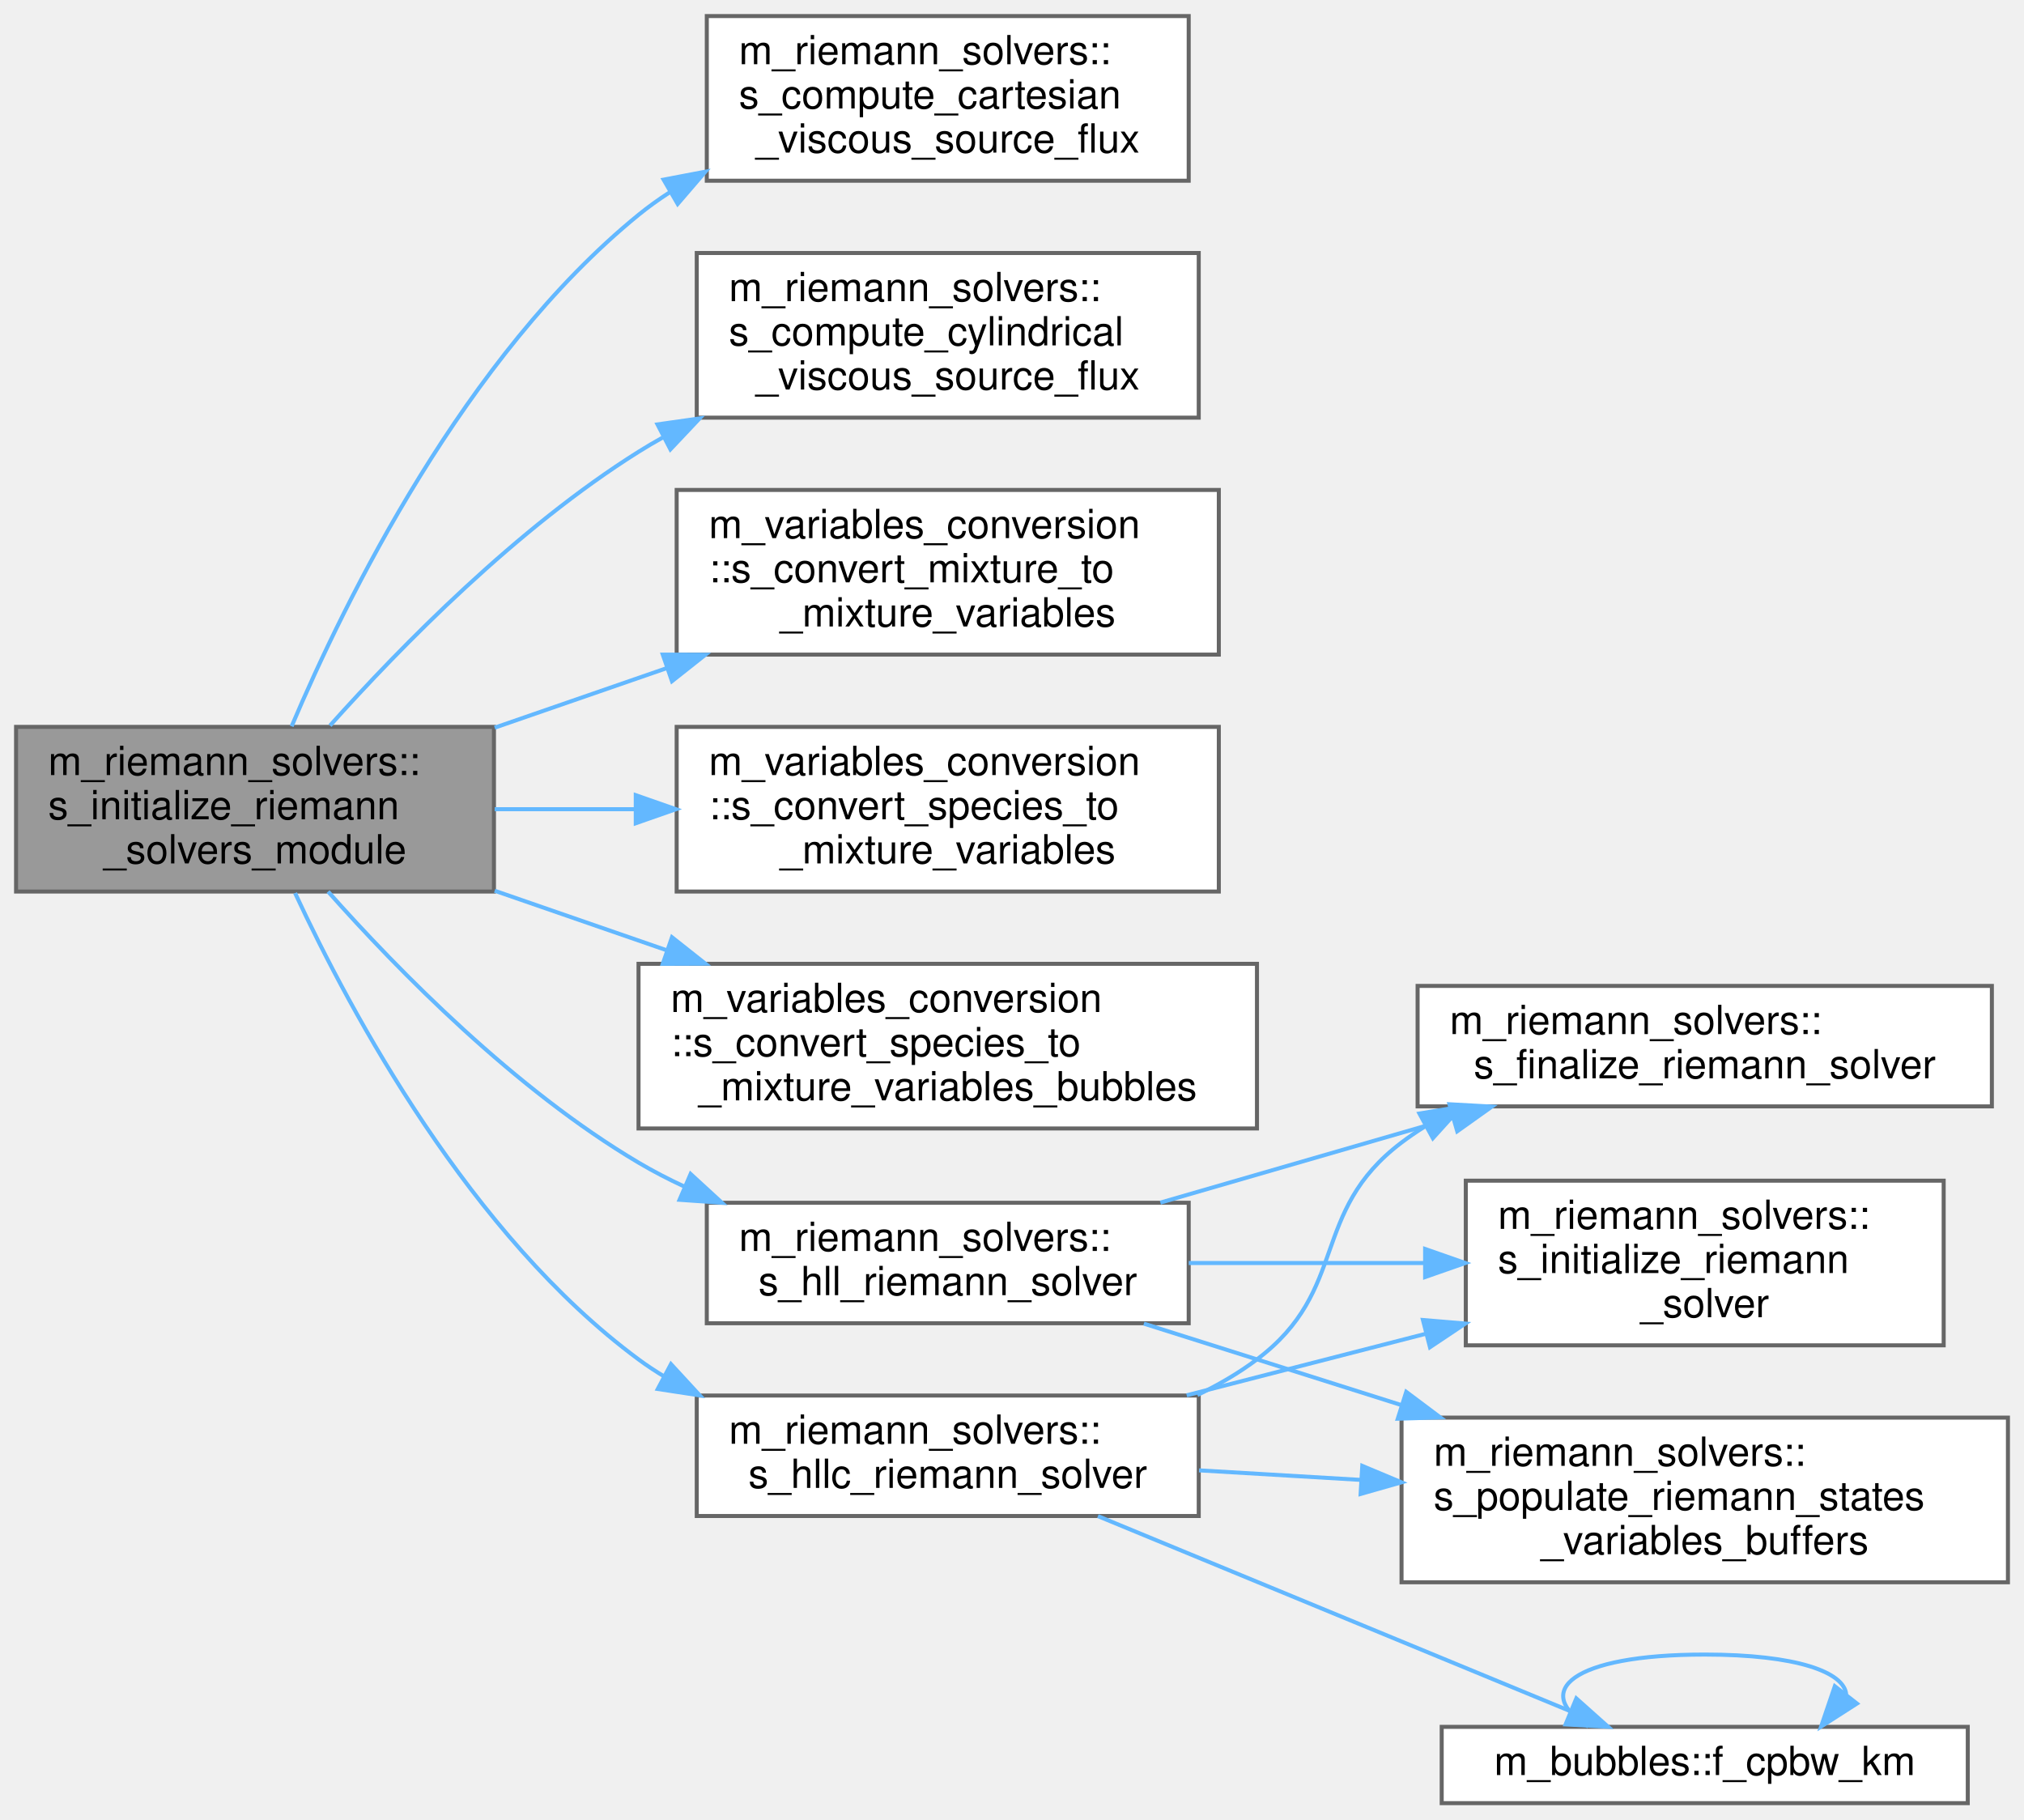
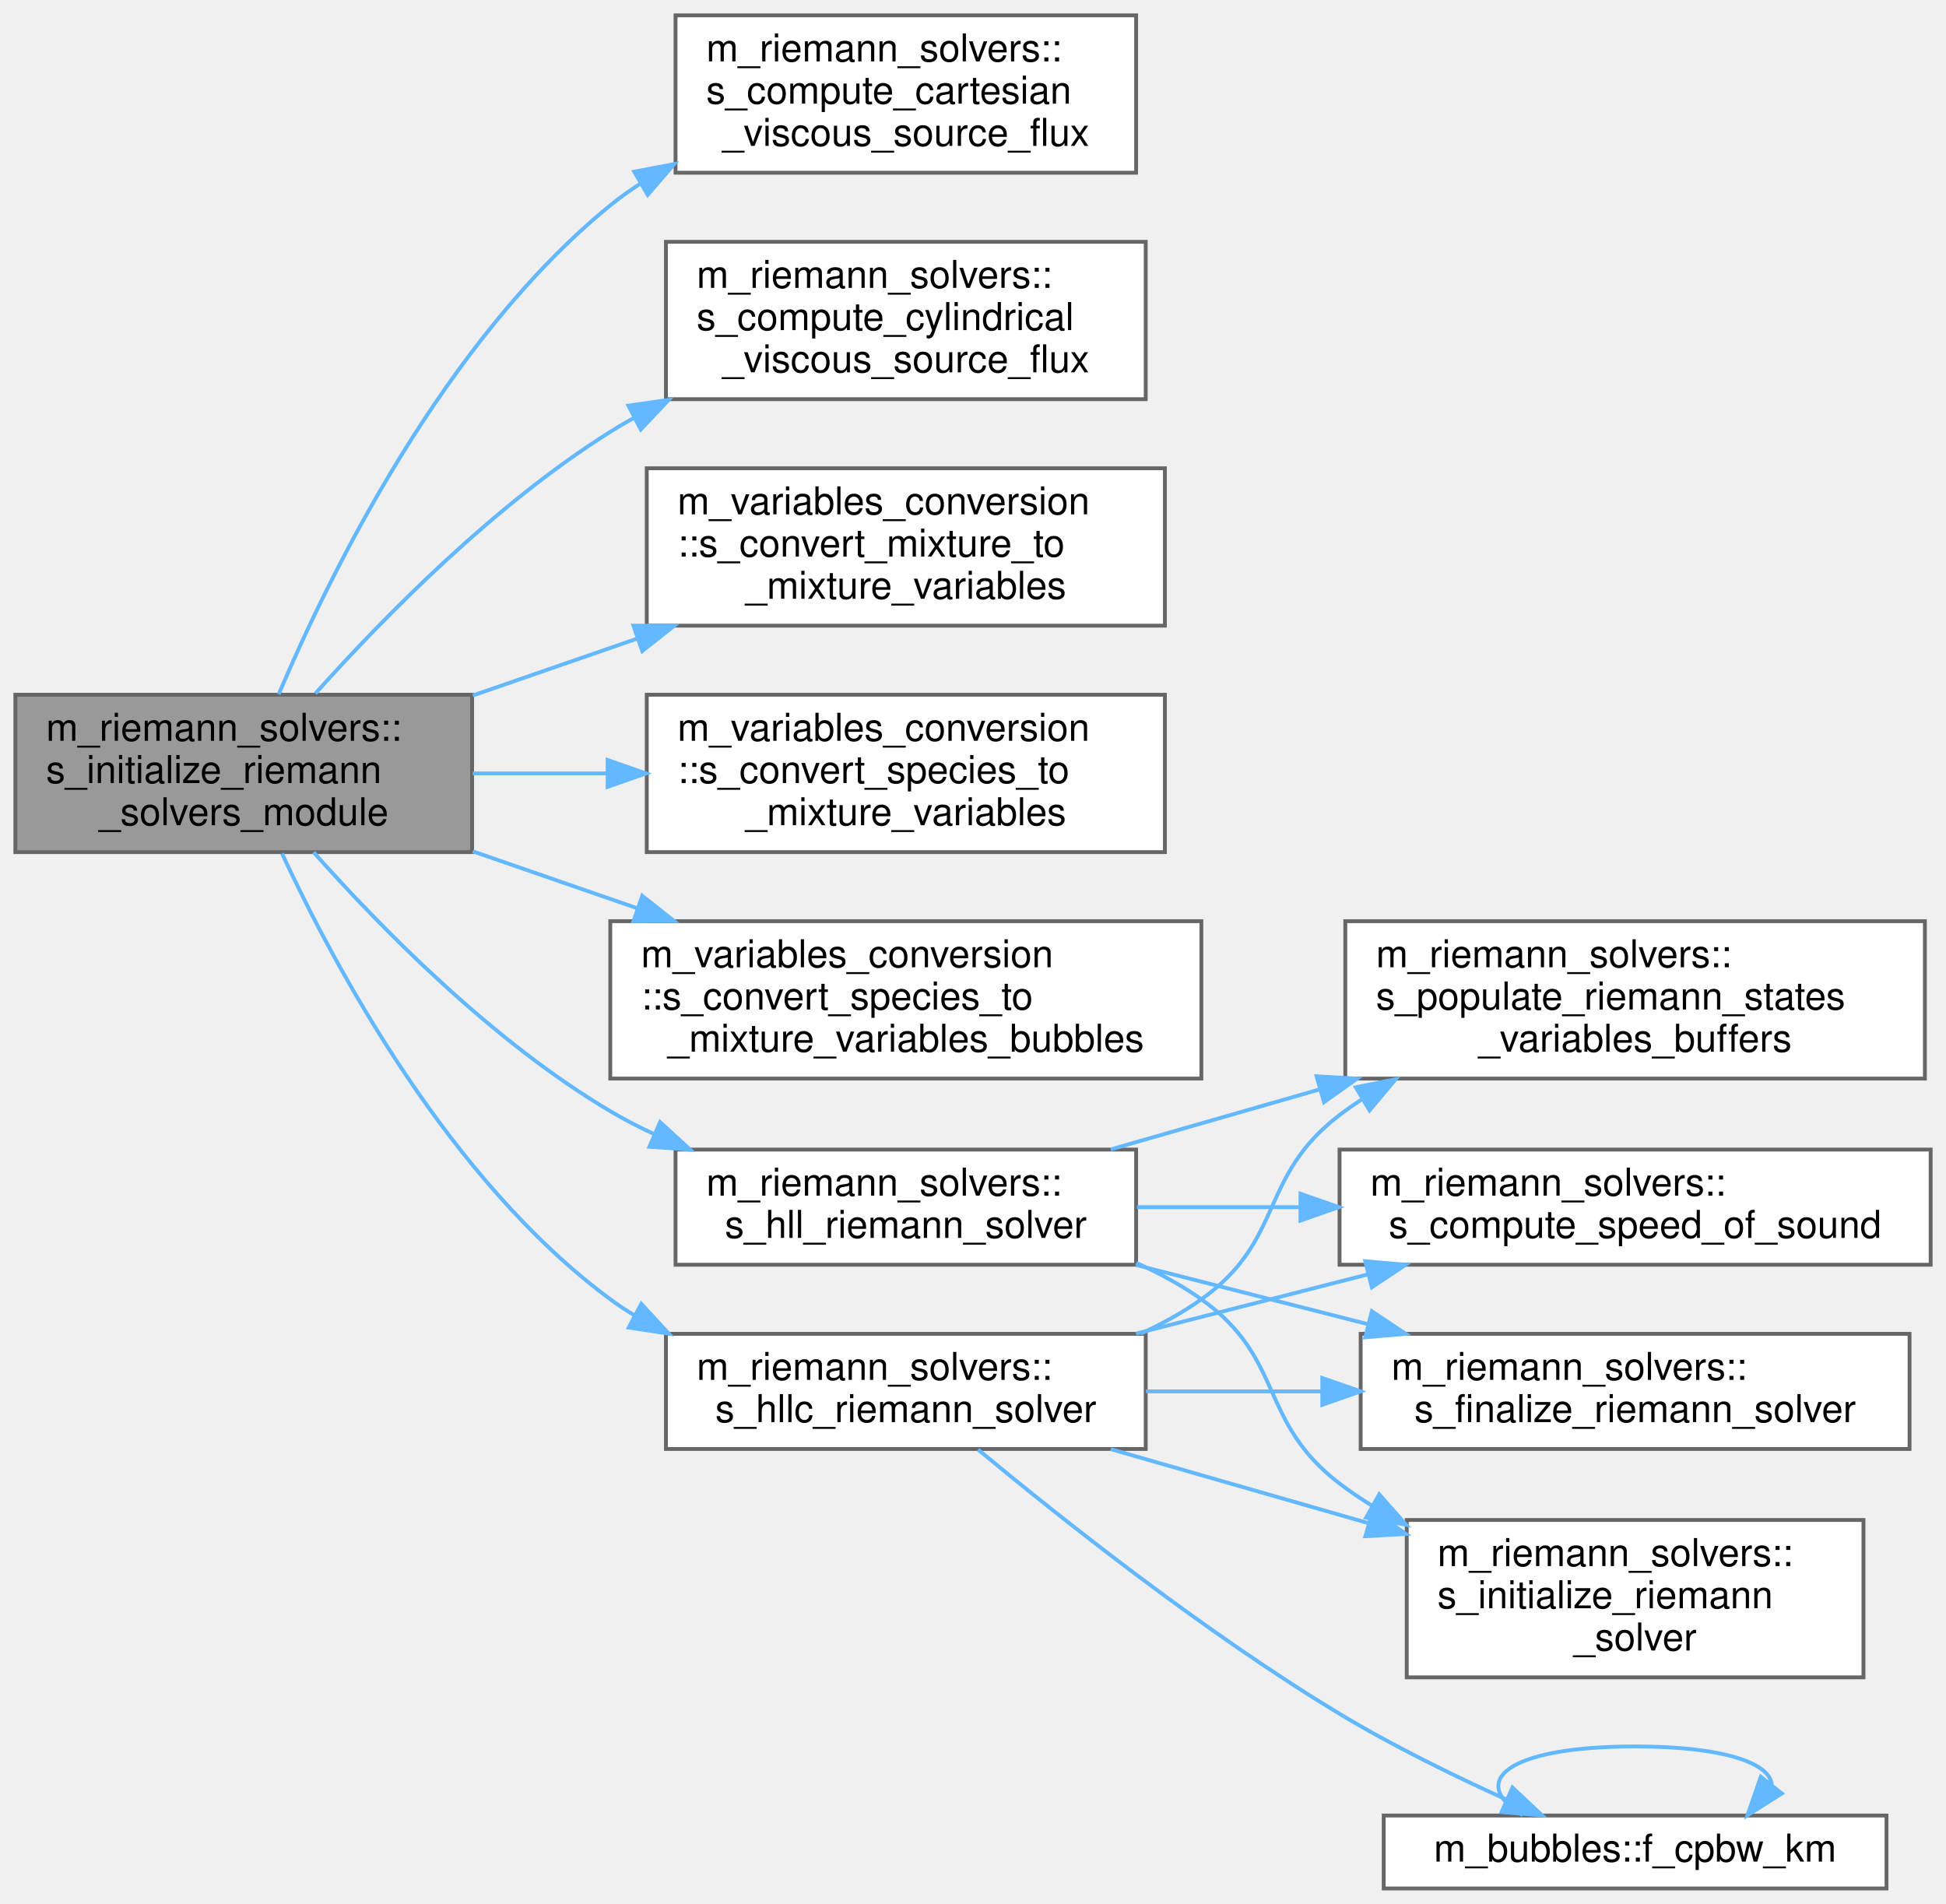
- <svg xmlns="http://www.w3.org/2000/svg" xmlns:xlink="http://www.w3.org/1999/xlink" width="504pt" height="453pt" viewBox="0.00 0.00 504.00 453.00">
-   <g id="graph0" class="graph" transform="scale(1 1) rotate(0) translate(4 449)">
+ <svg xmlns="http://www.w3.org/2000/svg" xmlns:xlink="http://www.w3.org/1999/xlink" width="507pt" height="496pt" viewBox="0.00 0.00 507.00 496.00">
+   <g id="graph0" class="graph" transform="scale(1 1) rotate(0) translate(4 492)">
    <g id="node1" class="node">
      <g id="a_node1">
        <a xlink:title="The computation of parameters, the allocation of memory, the association of pointers and/or the execu...">
-           <polygon fill="#999999" stroke="#666666" points="119,-268 0,-268 0,-227 119,-227 119,-268" />
-           <text text-anchor="start" x="8" y="-256" font-family="Helvetica,sans-Serif" font-size="10.00">m_riemann_solvers::</text>
-           <text text-anchor="start" x="8" y="-245" font-family="Helvetica,sans-Serif" font-size="10.00">s_initialize_riemann</text>
-           <text text-anchor="middle" x="59.5" y="-234" font-family="Helvetica,sans-Serif" font-size="10.00">_solvers_module</text>
+           <polygon fill="#999999" stroke="#666666" points="119,-311 0,-311 0,-270 119,-270 119,-311" />
+           <text text-anchor="start" x="8" y="-299" font-family="Helvetica,sans-Serif" font-size="10.00">m_riemann_solvers::</text>
+           <text text-anchor="start" x="8" y="-288" font-family="Helvetica,sans-Serif" font-size="10.00">s_initialize_riemann</text>
+           <text text-anchor="middle" x="59.5" y="-277" font-family="Helvetica,sans-Serif" font-size="10.00">_solvers_module</text>
        </a>
      </g>
    </g>
    <g id="node2" class="node">
      <g id="a_node2">
        <a xlink:href="namespacem__riemann__solvers.html#a67523a29805d4128431484ca49de1068" target="_top" xlink:title="The goal of this subroutine is to evaluate and account for the contribution of viscous stresses in th...">
-           <polygon fill="white" stroke="#666666" points="292,-445 172,-445 172,-404 292,-404 292,-445" />
-           <text text-anchor="start" x="180" y="-433" font-family="Helvetica,sans-Serif" font-size="10.00">m_riemann_solvers::</text>
-           <text text-anchor="start" x="180" y="-422" font-family="Helvetica,sans-Serif" font-size="10.00">s_compute_cartesian</text>
-           <text text-anchor="middle" x="232" y="-411" font-family="Helvetica,sans-Serif" font-size="10.00">_viscous_source_flux</text>
+           <polygon fill="white" stroke="#666666" points="292,-488 172,-488 172,-447 292,-447 292,-488" />
+           <text text-anchor="start" x="180" y="-476" font-family="Helvetica,sans-Serif" font-size="10.00">m_riemann_solvers::</text>
+           <text text-anchor="start" x="180" y="-465" font-family="Helvetica,sans-Serif" font-size="10.00">s_compute_cartesian</text>
+           <text text-anchor="middle" x="232" y="-454" font-family="Helvetica,sans-Serif" font-size="10.00">_viscous_source_flux</text>
        </a>
      </g>
    </g>
    <g id="edge1" class="edge">
-       <path fill="none" stroke="#63b8ff" d="M68.62,-268.15C82.04,-299.78 111.74,-360.27 155,-395.5 157.44,-397.49 160.03,-399.35 162.73,-401.09" />
-       <polygon fill="#63b8ff" stroke="#63b8ff" points="161.24,-404.27 171.65,-406.25 164.75,-398.22 161.24,-404.27" />
+       <path fill="none" stroke="#63b8ff" d="M68.62,-311.15C82.04,-342.78 111.74,-403.27 155,-438.5 157.44,-440.49 160.03,-442.35 162.73,-444.09" />
+       <polygon fill="#63b8ff" stroke="#63b8ff" points="161.24,-447.27 171.65,-449.25 164.75,-441.22 161.24,-447.27" />
    </g>
    <g id="node3" class="node">
      <g id="a_node3">
        <a xlink:href="namespacem__riemann__solvers.html#a225f72f7e466dad77766ea2fe27a7a05" target="_top" xlink:title="The goal of this subroutine is to evaluate and account for the contribution of viscous stresses in th...">
-           <polygon fill="white" stroke="#666666" points="294.5,-386 169.5,-386 169.5,-345 294.5,-345 294.5,-386" />
-           <text text-anchor="start" x="177.5" y="-374" font-family="Helvetica,sans-Serif" font-size="10.00">m_riemann_solvers::</text>
-           <text text-anchor="start" x="177.5" y="-363" font-family="Helvetica,sans-Serif" font-size="10.00">s_compute_cylindrical</text>
-           <text text-anchor="middle" x="232" y="-352" font-family="Helvetica,sans-Serif" font-size="10.00">_viscous_source_flux</text>
+           <polygon fill="white" stroke="#666666" points="294.5,-429 169.5,-429 169.5,-388 294.5,-388 294.5,-429" />
+           <text text-anchor="start" x="177.5" y="-417" font-family="Helvetica,sans-Serif" font-size="10.00">m_riemann_solvers::</text>
+           <text text-anchor="start" x="177.5" y="-406" font-family="Helvetica,sans-Serif" font-size="10.00">s_compute_cylindrical</text>
+           <text text-anchor="middle" x="232" y="-395" font-family="Helvetica,sans-Serif" font-size="10.00">_viscous_source_flux</text>
        </a>
      </g>
    </g>
    <g id="edge2" class="edge">
-       <path fill="none" stroke="#63b8ff" d="M78.18,-268.33C95.9,-288.12 124.83,-317.59 155,-336.5 156.94,-337.72 158.95,-338.9 161,-340.04" />
-       <polygon fill="#63b8ff" stroke="#63b8ff" points="159.72,-343.32 170.21,-344.81 162.94,-337.11 159.72,-343.32" />
+       <path fill="none" stroke="#63b8ff" d="M78.18,-311.33C95.9,-331.12 124.83,-360.59 155,-379.5 156.94,-380.72 158.95,-381.9 161,-383.04" />
+       <polygon fill="#63b8ff" stroke="#63b8ff" points="159.72,-386.32 170.21,-387.81 162.94,-380.11 159.72,-386.32" />
    </g>
    <g id="node4" class="node">
      <g id="a_node4">
        <a xlink:href="namespacem__variables__conversion.html#a8b38265e762610c48cd08e6c2a833b38" target="_top" xlink:title="This subroutine is designed for the gamma/pi_inf model and provided a set of either conservative or p...">
-           <polygon fill="white" stroke="#666666" points="299.5,-327 164.5,-327 164.5,-286 299.5,-286 299.5,-327" />
-           <text text-anchor="start" x="172.5" y="-315" font-family="Helvetica,sans-Serif" font-size="10.00">m_variables_conversion</text>
-           <text text-anchor="start" x="172.5" y="-304" font-family="Helvetica,sans-Serif" font-size="10.00">::s_convert_mixture_to</text>
-           <text text-anchor="middle" x="232" y="-293" font-family="Helvetica,sans-Serif" font-size="10.00">_mixture_variables</text>
+           <polygon fill="white" stroke="#666666" points="299.5,-370 164.5,-370 164.5,-329 299.5,-329 299.5,-370" />
+           <text text-anchor="start" x="172.5" y="-358" font-family="Helvetica,sans-Serif" font-size="10.00">m_variables_conversion</text>
+           <text text-anchor="start" x="172.5" y="-347" font-family="Helvetica,sans-Serif" font-size="10.00">::s_convert_mixture_to</text>
+           <text text-anchor="middle" x="232" y="-336" font-family="Helvetica,sans-Serif" font-size="10.00">_mixture_variables</text>
        </a>
      </g>
    </g>
    <g id="edge3" class="edge">
-       <path fill="none" stroke="#63b8ff" d="M119.18,-267.8C132.95,-272.57 147.75,-277.69 161.94,-282.6" />
-       <polygon fill="#63b8ff" stroke="#63b8ff" points="161.04,-286 171.64,-285.96 163.33,-279.38 161.04,-286" />
+       <path fill="none" stroke="#63b8ff" d="M119.18,-310.8C132.95,-315.57 147.75,-320.69 161.94,-325.6" />
+       <polygon fill="#63b8ff" stroke="#63b8ff" points="161.04,-329 171.64,-328.96 163.33,-322.38 161.04,-329" />
    </g>
    <g id="node5" class="node">
      <g id="a_node5">
        <a xlink:href="namespacem__variables__conversion.html#a95ca46151b4f53187280645d71755bfa" target="_top" xlink:title="This subroutine is designed for the volume fraction model and provided a set of either conservative o...">
-           <polygon fill="white" stroke="#666666" points="299.5,-268 164.5,-268 164.5,-227 299.5,-227 299.5,-268" />
-           <text text-anchor="start" x="172.5" y="-256" font-family="Helvetica,sans-Serif" font-size="10.00">m_variables_conversion</text>
-           <text text-anchor="start" x="172.5" y="-245" font-family="Helvetica,sans-Serif" font-size="10.00">::s_convert_species_to</text>
-           <text text-anchor="middle" x="232" y="-234" font-family="Helvetica,sans-Serif" font-size="10.00">_mixture_variables</text>
+           <polygon fill="white" stroke="#666666" points="299.5,-311 164.5,-311 164.5,-270 299.5,-270 299.5,-311" />
+           <text text-anchor="start" x="172.5" y="-299" font-family="Helvetica,sans-Serif" font-size="10.00">m_variables_conversion</text>
+           <text text-anchor="start" x="172.5" y="-288" font-family="Helvetica,sans-Serif" font-size="10.00">::s_convert_species_to</text>
+           <text text-anchor="middle" x="232" y="-277" font-family="Helvetica,sans-Serif" font-size="10.00">_mixture_variables</text>
        </a>
      </g>
    </g>
    <g id="edge4" class="edge">
-       <path fill="none" stroke="#63b8ff" d="M119.18,-247.5C130.43,-247.5 142.36,-247.5 154.09,-247.5" />
-       <polygon fill="#63b8ff" stroke="#63b8ff" points="154.31,-251 164.31,-247.5 154.31,-244 154.31,-251" />
+       <path fill="none" stroke="#63b8ff" d="M119.18,-290.5C130.43,-290.5 142.36,-290.5 154.09,-290.5" />
+       <polygon fill="#63b8ff" stroke="#63b8ff" points="154.31,-294 164.31,-290.5 154.31,-287 154.31,-294" />
    </g>
    <g id="node6" class="node">
      <g id="a_node6">
        <a xlink:href="namespacem__variables__conversion.html#ab3775ce10728f71d6da205e34cf50b77" target="_top" xlink:title="This procedure is used alongside with the gamma/pi_inf model to transfer the density,...">
-           <polygon fill="white" stroke="#666666" points="309,-209 155,-209 155,-168 309,-168 309,-209" />
-           <text text-anchor="start" x="163" y="-197" font-family="Helvetica,sans-Serif" font-size="10.00">m_variables_conversion</text>
-           <text text-anchor="start" x="163" y="-186" font-family="Helvetica,sans-Serif" font-size="10.00">::s_convert_species_to</text>
-           <text text-anchor="middle" x="232" y="-175" font-family="Helvetica,sans-Serif" font-size="10.00">_mixture_variables_bubbles</text>
+           <polygon fill="white" stroke="#666666" points="309,-252 155,-252 155,-211 309,-211 309,-252" />
+           <text text-anchor="start" x="163" y="-240" font-family="Helvetica,sans-Serif" font-size="10.00">m_variables_conversion</text>
+           <text text-anchor="start" x="163" y="-229" font-family="Helvetica,sans-Serif" font-size="10.00">::s_convert_species_to</text>
+           <text text-anchor="middle" x="232" y="-218" font-family="Helvetica,sans-Serif" font-size="10.00">_mixture_variables_bubbles</text>
        </a>
      </g>
    </g>
    <g id="edge5" class="edge">
-       <path fill="none" stroke="#63b8ff" d="M119.18,-227.2C132.95,-222.43 147.75,-217.31 161.94,-212.4" />
-       <polygon fill="#63b8ff" stroke="#63b8ff" points="163.33,-215.62 171.64,-209.04 161.04,-209 163.33,-215.62" />
+       <path fill="none" stroke="#63b8ff" d="M119.18,-270.2C132.95,-265.43 147.75,-260.31 161.94,-255.4" />
+       <polygon fill="#63b8ff" stroke="#63b8ff" points="163.33,-258.62 171.64,-252.04 161.04,-252 163.33,-258.62" />
    </g>
    <g id="node7" class="node">
      <g id="a_node7">
        <a xlink:href="namespacem__riemann__solvers.html#a1b018ebed82e499a0589925651bba7a7" target="_top" xlink:title=" ">
-           <polygon fill="white" stroke="#666666" points="292,-149.5 172,-149.5 172,-119.5 292,-119.5 292,-149.5" />
-           <text text-anchor="start" x="180" y="-137.5" font-family="Helvetica,sans-Serif" font-size="10.00">m_riemann_solvers::</text>
-           <text text-anchor="middle" x="232" y="-126.5" font-family="Helvetica,sans-Serif" font-size="10.00">s_hll_riemann_solver</text>
+           <polygon fill="white" stroke="#666666" points="292,-192.5 172,-192.5 172,-162.5 292,-162.5 292,-192.5" />
+           <text text-anchor="start" x="180" y="-180.5" font-family="Helvetica,sans-Serif" font-size="10.00">m_riemann_solvers::</text>
+           <text text-anchor="middle" x="232" y="-169.5" font-family="Helvetica,sans-Serif" font-size="10.00">s_hll_riemann_solver</text>
        </a>
      </g>
    </g>
    <g id="edge6" class="edge">
-       <path fill="none" stroke="#63b8ff" d="M77.7,-226.98C95.29,-207.19 124.31,-177.64 155,-159.5 158.63,-157.35 162.47,-155.36 166.42,-153.53" />
-       <polygon fill="#63b8ff" stroke="#63b8ff" points="167.97,-156.67 175.78,-149.5 165.21,-150.24 167.97,-156.67" />
+       <path fill="none" stroke="#63b8ff" d="M77.7,-269.98C95.29,-250.19 124.31,-220.64 155,-202.5 158.63,-200.35 162.47,-198.36 166.42,-196.53" />
+       <polygon fill="#63b8ff" stroke="#63b8ff" points="167.97,-199.67 175.78,-192.5 165.21,-193.24 167.97,-199.67" />
+     </g>
+     <g id="node12" class="node">
+       <g id="a_node12">
+         <a xlink:href="namespacem__riemann__solvers.html#a6c9d70572e9b98586bab20b028557a5a" target="_top" xlink:title="This procedure is the implementation of the Harten, Lax, van Leer, and contact (HLLC) approximate Rie...">
+           <polygon fill="white" stroke="#666666" points="294.5,-144.5 169.5,-144.5 169.5,-114.5 294.5,-114.5 294.5,-144.5" />
+           <text text-anchor="start" x="177.5" y="-132.5" font-family="Helvetica,sans-Serif" font-size="10.00">m_riemann_solvers::</text>
+           <text text-anchor="middle" x="232" y="-121.5" font-family="Helvetica,sans-Serif" font-size="10.00">s_hllc_riemann_solver</text>
+         </a>
+       </g>
+     </g>
+     <g id="edge11" class="edge">
+       <path fill="none" stroke="#63b8ff" d="M69.48,-269.62C83.45,-239.58 113.17,-184.41 155,-153.5 157.04,-151.99 159.19,-150.57 161.4,-149.24" />
+       <polygon fill="#63b8ff" stroke="#63b8ff" points="163.08,-152.32 170.26,-144.53 159.79,-146.13 163.08,-152.32" />
+     </g>
+     <g id="node8" class="node">
+       <g id="a_node8">
+         <a xlink:href="namespacem__riemann__solvers.html#a1f08e0b3e2808819c1331e41c99f5bbf" target="_top" xlink:title=" ">
+           <polygon fill="white" stroke="#666666" points="499,-192.5 345,-192.5 345,-162.5 499,-162.5 499,-192.5" />
+           <text text-anchor="start" x="353" y="-180.5" font-family="Helvetica,sans-Serif" font-size="10.00">m_riemann_solvers::</text>
+           <text text-anchor="middle" x="422" y="-169.5" font-family="Helvetica,sans-Serif" font-size="10.00">s_compute_speed_of_sound</text>
+         </a>
+       </g>
+     </g>
+     <g id="edge7" class="edge">
+       <path fill="none" stroke="#63b8ff" d="M292.23,-177.5C305.65,-177.5 320.18,-177.5 334.47,-177.5" />
+       <polygon fill="#63b8ff" stroke="#63b8ff" points="334.82,-181 344.82,-177.5 334.82,-174 334.82,-181" />
+     </g>
+     <g id="node9" class="node">
+       <g id="a_node9">
+         <a xlink:href="namespacem__riemann__solvers.html#ab679d890c95c6cb1ee3dc5e5a9ae1c19" target="_top" xlink:title="Deallocation and/or disassociation procedures that are needed to finalize the selected Riemann proble...">
+           <polygon fill="white" stroke="#666666" points="493.5,-144.5 350.5,-144.5 350.5,-114.5 493.5,-114.5 493.5,-144.5" />
+           <text text-anchor="start" x="358.5" y="-132.5" font-family="Helvetica,sans-Serif" font-size="10.00">m_riemann_solvers::</text>
+           <text text-anchor="middle" x="422" y="-121.5" font-family="Helvetica,sans-Serif" font-size="10.00">s_finalize_riemann_solver</text>
+         </a>
+       </g>
+     </g>
+     <g id="edge8" class="edge">
+       <path fill="none" stroke="#63b8ff" d="M291.97,-162.44C311.13,-157.55 332.56,-152.08 352.36,-147.02" />
+       <polygon fill="#63b8ff" stroke="#63b8ff" points="353.42,-150.37 362.24,-144.5 351.69,-143.59 353.42,-150.37" />
+     </g>
+     <g id="node10" class="node">
+       <g id="a_node10">
+         <a xlink:href="namespacem__riemann__solvers.html#a3f244d4b1bc8e00f8c3c5b6f96aa5448" target="_top" xlink:title="The computation of parameters, the allocation of memory, the association of pointers and/or the execu...">
+           <polygon fill="white" stroke="#666666" points="481.5,-96 362.5,-96 362.5,-55 481.5,-55 481.5,-96" />
+           <text text-anchor="start" x="370.5" y="-84" font-family="Helvetica,sans-Serif" font-size="10.00">m_riemann_solvers::</text>
+           <text text-anchor="start" x="370.5" y="-73" font-family="Helvetica,sans-Serif" font-size="10.00">s_initialize_riemann</text>
+           <text text-anchor="middle" x="422" y="-62" font-family="Helvetica,sans-Serif" font-size="10.00">_solver</text>
+         </a>
+       </g>
+     </g>
+     <g id="edge9" class="edge">
+       <path fill="none" stroke="#63b8ff" d="M292.04,-162.98C298.03,-160.31 303.81,-157.18 309,-153.5 330.76,-138.08 323.8,-121.67 345,-105.5 347.65,-103.48 350.45,-101.57 353.36,-99.79" />
+       <polygon fill="#63b8ff" stroke="#63b8ff" points="355.33,-102.69 362.34,-94.75 351.91,-96.59 355.33,-102.69" />
    </g>
    <g id="node11" class="node">
      <g id="a_node11">
-         <a xlink:href="namespacem__riemann__solvers.html#a6c9d70572e9b98586bab20b028557a5a" target="_top" xlink:title="This procedure is the implementation of the Harten, Lax, van Leer, and contact (HLLC) approximate Rie...">
-           <polygon fill="white" stroke="#666666" points="294.5,-101.5 169.5,-101.5 169.5,-71.5 294.5,-71.5 294.5,-101.5" />
-           <text text-anchor="start" x="177.5" y="-89.5" font-family="Helvetica,sans-Serif" font-size="10.00">m_riemann_solvers::</text>
-           <text text-anchor="middle" x="232" y="-78.5" font-family="Helvetica,sans-Serif" font-size="10.00">s_hllc_riemann_solver</text>
+         <a xlink:href="namespacem__riemann__solvers.html#a2b90cc8425b57f4a7ea4dc0d839e9f75" target="_top" xlink:title="The purpose of this subroutine is to populate the buffers of the left and right Riemann states variab...">
+           <polygon fill="white" stroke="#666666" points="497.5,-252 346.5,-252 346.5,-211 497.5,-211 497.5,-252" />
+           <text text-anchor="start" x="354.5" y="-240" font-family="Helvetica,sans-Serif" font-size="10.00">m_riemann_solvers::</text>
+           <text text-anchor="start" x="354.5" y="-229" font-family="Helvetica,sans-Serif" font-size="10.00">s_populate_riemann_states</text>
+           <text text-anchor="middle" x="422" y="-218" font-family="Helvetica,sans-Serif" font-size="10.00">_variables_buffers</text>
        </a>
      </g>
    </g>
    <g id="edge10" class="edge">
-       <path fill="none" stroke="#63b8ff" d="M69.48,-226.62C83.45,-196.58 113.17,-141.41 155,-110.5 157.04,-108.99 159.19,-107.57 161.4,-106.24" />
-       <polygon fill="#63b8ff" stroke="#63b8ff" points="163.08,-109.32 170.26,-101.53 159.79,-103.13 163.08,-109.32" />
+       <path fill="none" stroke="#63b8ff" d="M285.37,-192.54C302.22,-197.38 321.31,-202.87 339.74,-208.16" />
+       <polygon fill="#63b8ff" stroke="#63b8ff" points="339.01,-211.59 349.59,-210.99 340.95,-204.86 339.01,-211.59" />
    </g>
-     <g id="node8" class="node">
-       <g id="a_node8">
-         <a xlink:href="namespacem__riemann__solvers.html#ab679d890c95c6cb1ee3dc5e5a9ae1c19" target="_top" xlink:title="Deallocation and/or disassociation procedures that are needed to finalize the selected Riemann proble...">
-           <polygon fill="white" stroke="#666666" points="492,-203.5 349,-203.5 349,-173.5 492,-173.5 492,-203.5" />
-           <text text-anchor="start" x="357" y="-191.5" font-family="Helvetica,sans-Serif" font-size="10.00">m_riemann_solvers::</text>
-           <text text-anchor="middle" x="420.5" y="-180.5" font-family="Helvetica,sans-Serif" font-size="10.00">s_finalize_riemann_solver</text>
+     <g id="edge14" class="edge">
+       <path fill="none" stroke="#63b8ff" d="M291.97,-144.56C311.13,-149.45 332.56,-154.92 352.36,-159.98" />
+       <polygon fill="#63b8ff" stroke="#63b8ff" points="351.69,-163.41 362.24,-162.5 353.42,-156.63 351.69,-163.41" />
+     </g>
+     <g id="edge15" class="edge">
+       <path fill="none" stroke="#63b8ff" d="M294.56,-129.5C309.23,-129.5 325.1,-129.5 340.48,-129.5" />
+       <polygon fill="#63b8ff" stroke="#63b8ff" points="340.5,-133 350.5,-129.5 340.5,-126 340.5,-133" />
+     </g>
+     <g id="edge16" class="edge">
+       <path fill="none" stroke="#63b8ff" d="M285.37,-114.46C306.19,-108.48 330.43,-101.52 352.6,-95.15" />
+       <polygon fill="#63b8ff" stroke="#63b8ff" points="353.65,-98.49 362.3,-92.36 351.72,-91.76 353.65,-98.49" />
+     </g>
+     <g id="edge17" class="edge">
+       <path fill="none" stroke="#63b8ff" d="M293.21,-144.55C298.78,-147.1 304.15,-150.06 309,-153.5 330.76,-168.92 323.8,-185.33 345,-201.5 346.83,-202.9 348.74,-204.24 350.7,-205.53" />
+       <polygon fill="#63b8ff" stroke="#63b8ff" points="349.24,-208.73 359.62,-210.82 352.81,-202.71 349.24,-208.73" />
+     </g>
+     <g id="node13" class="node">
+       <g id="a_node13">
+         <a xlink:href="namespacem__bubbles.html#a3b5690b07dda1b3660cb5539ec5fd920" target="_top" xlink:title="Function that computes the bubble wall pressure for Keller–Miksis bubbles.">
+           <polygon fill="white" stroke="#666666" points="487.5,-19 356.5,-19 356.5,0 487.5,0 487.5,-19" />
+           <text text-anchor="middle" x="422" y="-7" font-family="Helvetica,sans-Serif" font-size="10.00">m_bubbles::f_cpbw_km</text>
        </a>
      </g>
    </g>
-     <g id="edge7" class="edge">
-       <path fill="none" stroke="#63b8ff" d="M284.95,-149.54C307.49,-156.07 334.06,-163.76 357.62,-170.58" />
-       <polygon fill="#63b8ff" stroke="#63b8ff" points="356.93,-174.03 367.5,-173.45 358.87,-167.3 356.93,-174.03" />
-     </g>
-     <g id="node9" class="node">
-       <g id="a_node9">
-         <a xlink:href="namespacem__riemann__solvers.html#a3f244d4b1bc8e00f8c3c5b6f96aa5448" target="_top" xlink:title="The computation of parameters, the allocation of memory, the association of pointers and/or the execu...">
-           <polygon fill="white" stroke="#666666" points="480,-155 361,-155 361,-114 480,-114 480,-155" />
-           <text text-anchor="start" x="369" y="-143" font-family="Helvetica,sans-Serif" font-size="10.00">m_riemann_solvers::</text>
-           <text text-anchor="start" x="369" y="-132" font-family="Helvetica,sans-Serif" font-size="10.00">s_initialize_riemann</text>
-           <text text-anchor="middle" x="420.5" y="-121" font-family="Helvetica,sans-Serif" font-size="10.00">_solver</text>
-         </a>
-       </g>
-     </g>
-     <g id="edge8" class="edge">
-       <path fill="none" stroke="#63b8ff" d="M292.01,-134.5C310.64,-134.5 331.4,-134.5 350.66,-134.5" />
-       <polygon fill="#63b8ff" stroke="#63b8ff" points="350.87,-138 360.87,-134.5 350.87,-131 350.87,-138" />
-     </g>
-     <g id="node10" class="node">
-       <g id="a_node10">
-         <a xlink:href="namespacem__riemann__solvers.html#a2b90cc8425b57f4a7ea4dc0d839e9f75" target="_top" xlink:title="The purpose of this subroutine is to populate the buffers of the left and right Riemann states variab...">
-           <polygon fill="white" stroke="#666666" points="496,-96 345,-96 345,-55 496,-55 496,-96" />
-           <text text-anchor="start" x="353" y="-84" font-family="Helvetica,sans-Serif" font-size="10.00">m_riemann_solvers::</text>
-           <text text-anchor="start" x="353" y="-73" font-family="Helvetica,sans-Serif" font-size="10.00">s_populate_riemann_states</text>
-           <text text-anchor="middle" x="420.5" y="-62" font-family="Helvetica,sans-Serif" font-size="10.00">_variables_buffers</text>
-         </a>
-       </g>
-     </g>
-     <g id="edge9" class="edge">
-       <path fill="none" stroke="#63b8ff" d="M280.84,-119.4C290.18,-116.45 299.9,-113.38 309,-110.5 320.66,-106.81 333.01,-102.9 345.06,-99.09" />
-       <polygon fill="#63b8ff" stroke="#63b8ff" points="346.17,-102.41 354.65,-96.05 344.06,-95.73 346.17,-102.41" />
+     <g id="edge12" class="edge">
+       <path fill="none" stroke="#63b8ff" d="M250.83,-114.34C272.29,-96.53 309.83,-66.72 345,-45.5 358.68,-37.25 374.55,-29.47 388.24,-23.27" />
+       <polygon fill="#63b8ff" stroke="#63b8ff" points="390.04,-26.3 397.76,-19.05 387.2,-19.9 390.04,-26.3" />
    </g>
    <g id="edge13" class="edge">
-       <path fill="none" stroke="#63b8ff" d="M294.18,-101.64C299.43,-104.16 304.46,-107.09 309,-110.5 332.06,-127.83 321.99,-147.11 345,-164.5 346.85,-165.9 348.78,-167.22 350.78,-168.46" />
-       <polygon fill="#63b8ff" stroke="#63b8ff" points="349.45,-171.72 359.9,-173.44 352.8,-165.58 349.45,-171.72" />
-     </g>
-     <g id="edge14" class="edge">
-       <path fill="none" stroke="#63b8ff" d="M291.5,-101.56C310.41,-106.42 331.56,-111.87 351.12,-116.9" />
-       <polygon fill="#63b8ff" stroke="#63b8ff" points="350.33,-120.31 360.89,-119.42 352.08,-113.53 350.33,-120.31" />
-     </g>
-     <g id="edge15" class="edge">
-       <path fill="none" stroke="#63b8ff" d="M294.58,-82.87C307.44,-82.11 321.2,-81.3 334.72,-80.5" />
-       <polygon fill="#63b8ff" stroke="#63b8ff" points="335.22,-83.98 344.99,-79.89 334.81,-76.99 335.22,-83.98" />
-     </g>
-     <g id="node12" class="node">
-       <g id="a_node12">
-         <a xlink:href="namespacem__bubbles.html#a3b5690b07dda1b3660cb5539ec5fd920" target="_top" xlink:title="Function that computes the bubble wall pressure for Keller–Miksis bubbles.">
-           <polygon fill="white" stroke="#666666" points="486,-19 355,-19 355,0 486,0 486,-19" />
-           <text text-anchor="middle" x="420.5" y="-7" font-family="Helvetica,sans-Serif" font-size="10.00">m_bubbles::f_cpbw_km</text>
-         </a>
-       </g>
-     </g>
-     <g id="edge11" class="edge">
-       <path fill="none" stroke="#63b8ff" d="M269.4,-71.47C303.51,-57.39 354.01,-36.54 386.85,-22.98" />
-       <polygon fill="#63b8ff" stroke="#63b8ff" points="388.52,-26.08 396.43,-19.02 385.85,-19.61 388.52,-26.08" />
-     </g>
-     <g id="edge12" class="edge">
-       <path fill="none" stroke="#63b8ff" d="M391.52,-19.08C377.43,-27.73 387.09,-37 420.5,-37 443.47,-37 455.22,-32.62 455.73,-27.07" />
-       <polygon fill="#63b8ff" stroke="#63b8ff" points="458.4,-24.8 449.48,-19.08 452.89,-29.11 458.4,-24.8" />
+       <path fill="none" stroke="#63b8ff" d="M392.72,-19.08C378.47,-27.73 388.23,-37 422,-37 445.22,-37 457.09,-32.62 457.61,-27.07" />
+       <polygon fill="#63b8ff" stroke="#63b8ff" points="460.23,-24.75 451.28,-19.08 454.75,-29.1 460.23,-24.75" />
    </g>
  </g>
</svg>
